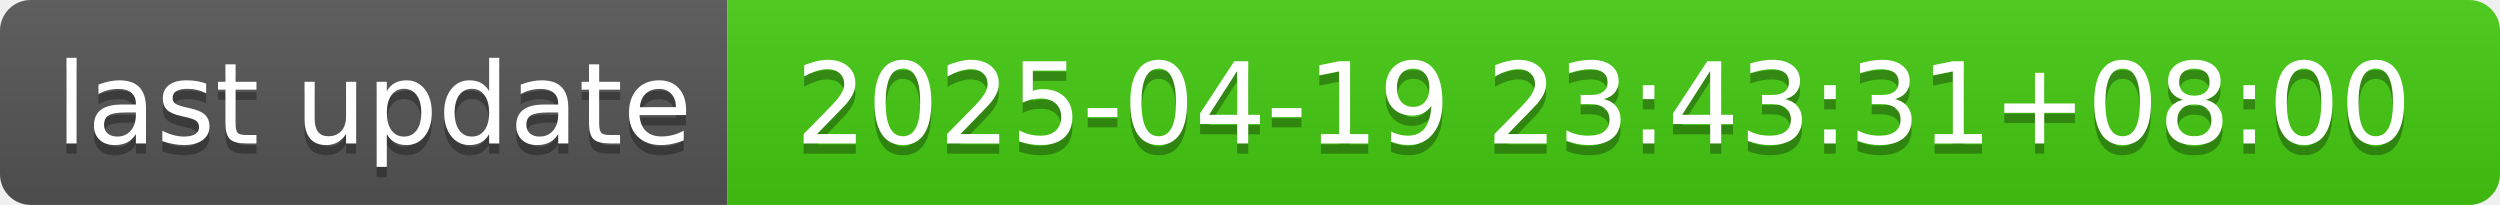
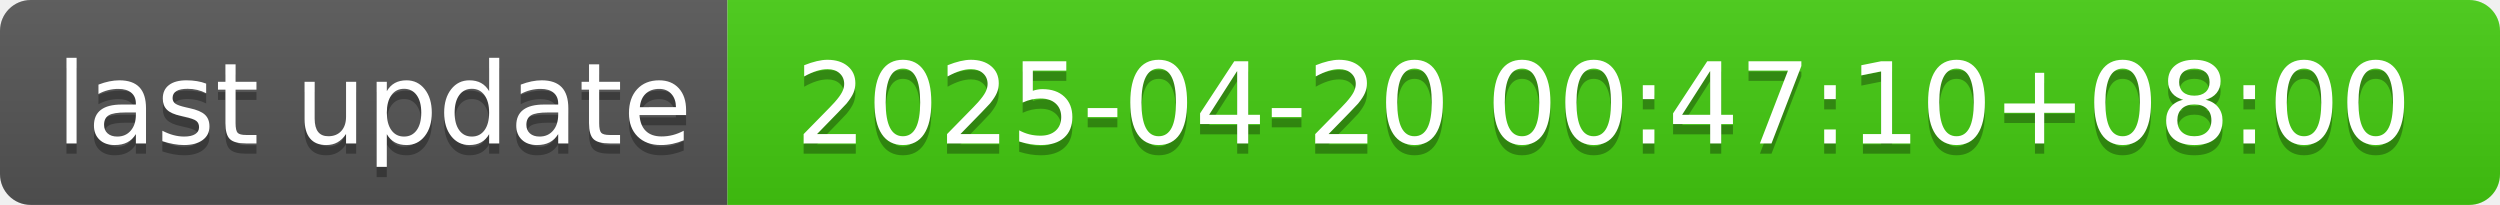
- <svg xmlns="http://www.w3.org/2000/svg" width="244" height="20" role="img" aria-label="last update: 2025-04-19 23:43:31+08:00">
+ <svg xmlns="http://www.w3.org/2000/svg" width="244" height="20" role="img" aria-label="last update: 2025-04-20 00:47:10+08:00">
  <linearGradient id="s" x2="0" y2="100%">
    <stop offset="0" stop-color="#bbb" stop-opacity=".1" />
    <stop offset="1" stop-opacity=".1" />
  </linearGradient>
  <clipPath id="r">
    <rect width="244" height="20" rx="3" fill="#fff" />
  </clipPath>
  <g clip-path="url(#r)">
    <rect width="71" height="20" fill="#555" />
    <rect x="71" width="173" height="20" fill="#4c1" />
    <rect width="244" height="20" fill="url(#s)" />
  </g>
  <g fill="#fff" text-anchor="middle" font-family="Verdana,Geneva,DejaVu Sans,sans-serif" text-rendering="geometricPrecision" font-size="110">
    <text aria-hidden="true" x="365" y="150" fill="#010101" fill-opacity=".3" transform="scale(.1)" textLength="610">last update</text>
    <text x="365" y="140" transform="scale(.1)" fill="#fff" textLength="610">last update</text>
-     <text aria-hidden="true" x="1565" y="150" fill="#010101" fill-opacity=".3" transform="scale(.1)" textLength="1630">2025-04-19 23:43:31+08:00</text>
-     <text x="1565" y="140" transform="scale(.1)" fill="#fff" textLength="1630">2025-04-19 23:43:31+08:00</text>
+     <text aria-hidden="true" x="1565" y="150" fill="#010101" fill-opacity=".3" transform="scale(.1)" textLength="1630">2025-04-20 00:47:10+08:00</text>
+     <text x="1565" y="140" transform="scale(.1)" fill="#fff" textLength="1630">2025-04-20 00:47:10+08:00</text>
  </g>
</svg>
